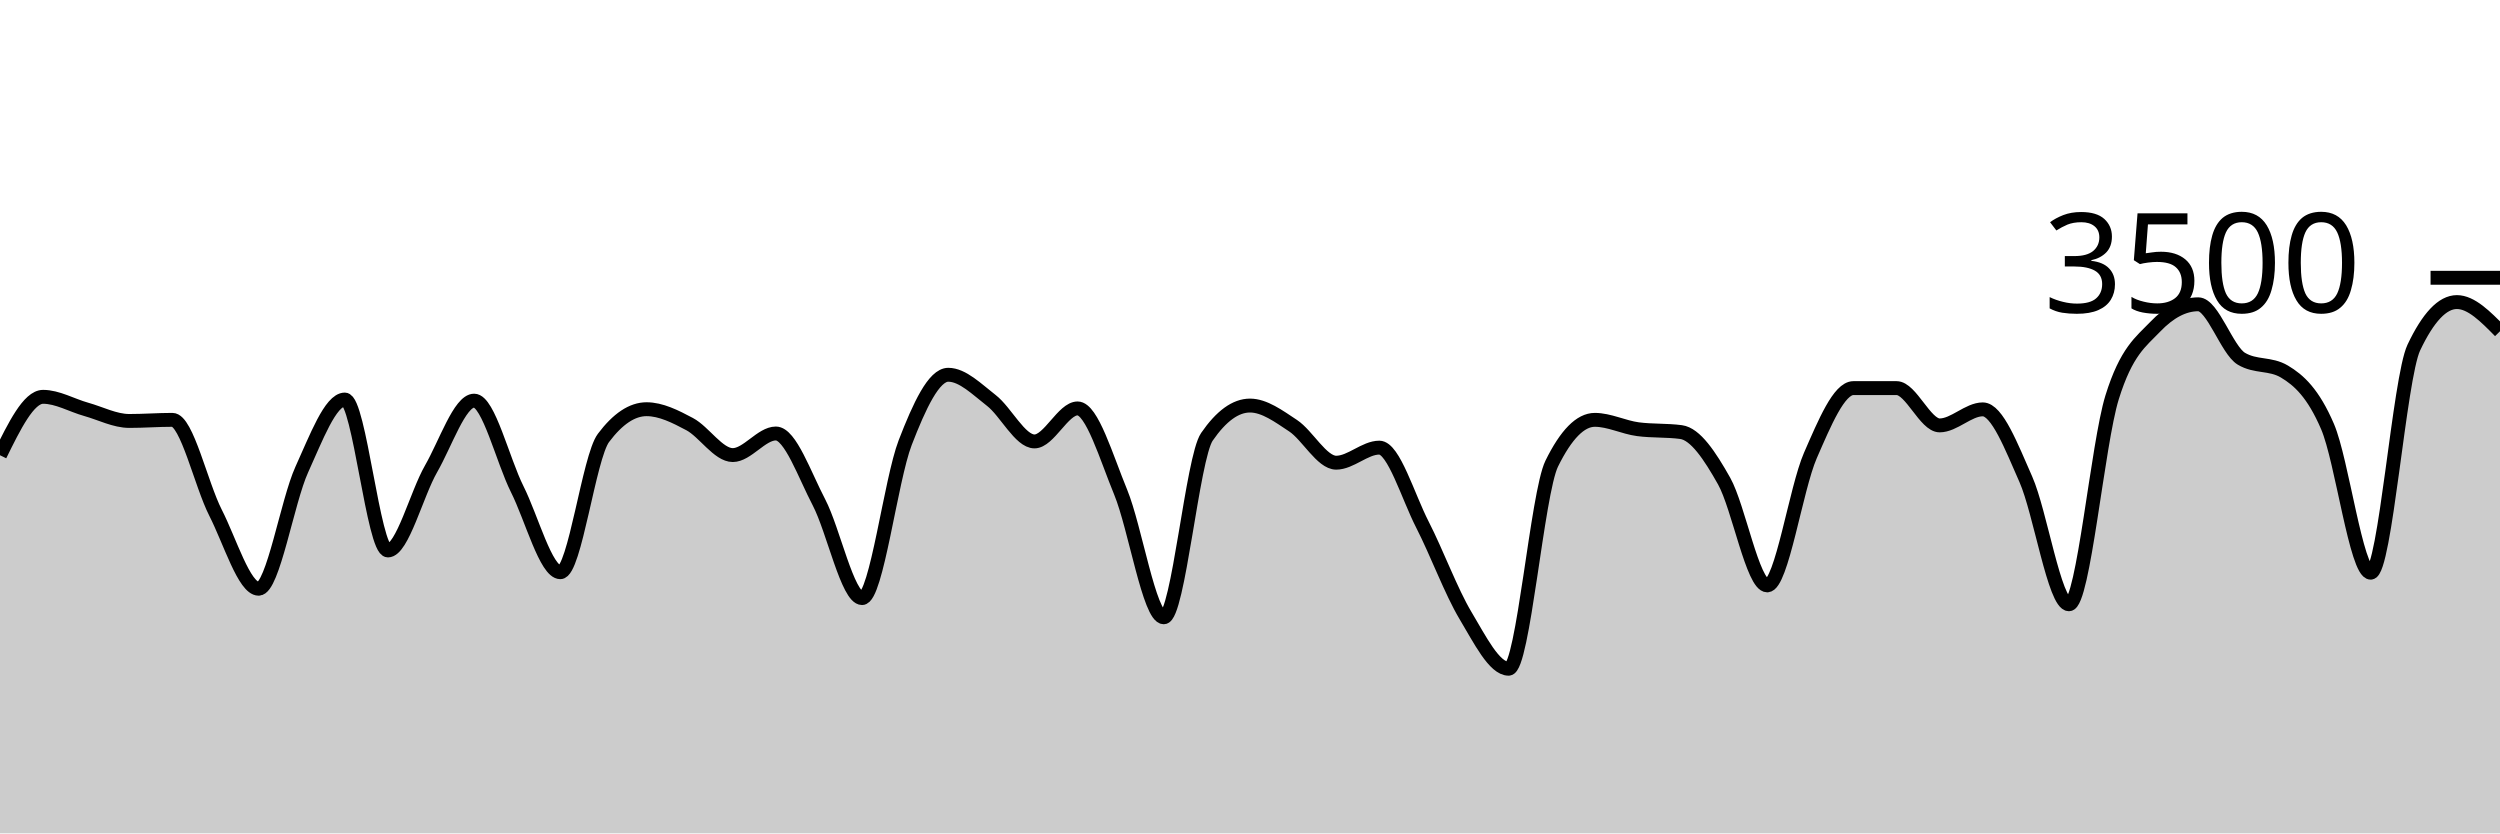
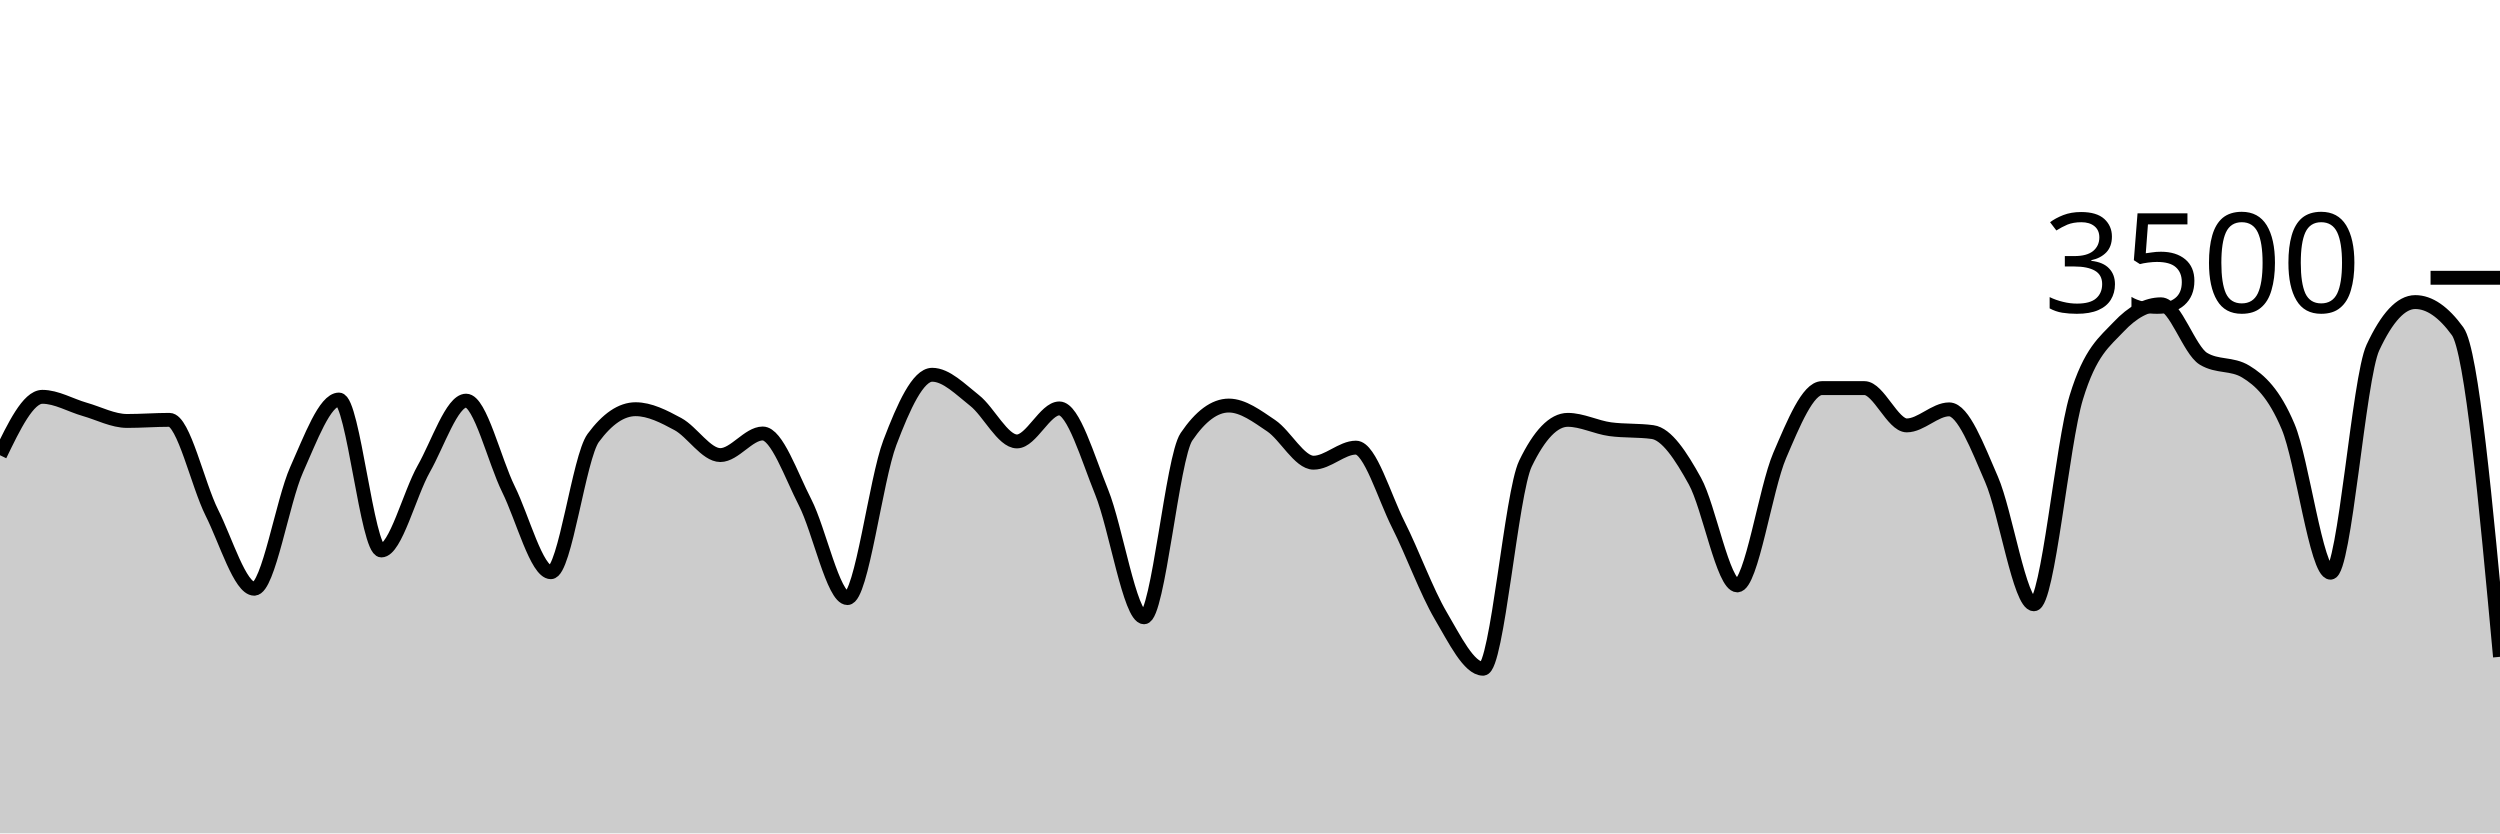
<svg xmlns="http://www.w3.org/2000/svg" viewBox="0 0 180 60">
  <g transform="translate(0,20)">
-     <path class="area" fill="rgba(0, 0, 0, 0.2)" d="M0,12.777C1.034,10.674,2.069,8.571,3.103,8.571C4.138,8.571,5.172,9.185,6.207,9.474C7.241,9.764,8.276,10.309,9.31,10.309C10.345,10.309,11.379,10.229,12.414,10.229C13.448,10.229,14.483,14.888,15.517,16.914C16.552,18.941,17.586,22.389,18.621,22.389C19.655,22.389,20.69,16.088,21.724,13.817C22.759,11.547,23.793,8.766,24.828,8.766C25.862,8.766,26.897,19.634,27.931,19.634C28.966,19.634,30,15.558,31.034,13.76C32.069,11.962,33.103,8.846,34.138,8.846C35.172,8.846,36.207,13.164,37.241,15.223C38.276,17.282,39.31,21.2,40.345,21.2C41.379,21.2,42.414,12.91,43.448,11.531C44.483,10.152,45.517,9.463,46.552,9.463C47.586,9.463,48.621,9.987,49.655,10.537C50.69,11.088,51.724,12.766,52.759,12.766C53.793,12.766,54.828,11.211,55.862,11.211C56.897,11.211,57.931,14.196,58.966,16.171C60,18.147,61.034,23.063,62.069,23.063C63.103,23.063,64.138,14.554,65.172,11.874C66.207,9.194,67.241,6.983,68.276,6.983C69.31,6.983,70.345,8.034,71.379,8.834C72.414,9.634,73.448,11.783,74.483,11.783C75.517,11.783,76.552,9.406,77.586,9.406C78.621,9.406,79.655,12.933,80.69,15.44C81.724,17.947,82.759,24.446,83.793,24.446C84.828,24.446,85.862,12.952,86.897,11.451C87.931,9.95,88.966,9.2,90,9.2C91.034,9.2,92.069,9.966,93.103,10.651C94.138,11.337,95.172,13.314,96.207,13.314C97.241,13.314,98.276,12.229,99.31,12.229C100.345,12.229,101.379,15.756,102.414,17.771C103.448,19.787,104.483,22.59,105.517,24.32C106.552,26.05,107.586,28.149,108.621,28.149C109.655,28.149,110.69,15.486,111.724,13.383C112.759,11.28,113.793,10.229,114.828,10.229C115.862,10.229,116.897,10.766,117.931,10.903C118.966,11.04,120,10.971,121.034,11.109C122.069,11.246,123.103,12.8,124.138,14.64C125.172,16.48,126.207,22.149,127.241,22.149C128.276,22.149,129.31,15.168,130.345,12.8C131.379,10.432,132.414,7.943,133.448,7.943C134.483,7.943,135.517,7.943,136.552,7.943C137.586,7.943,138.621,10.629,139.655,10.629C140.69,10.629,141.724,9.474,142.759,9.474C143.793,9.474,144.828,12.175,145.862,14.514C146.897,16.853,147.931,23.509,148.966,23.509C150,23.509,151.034,11.947,152.069,8.617C153.103,5.288,154.138,4.613,155.172,3.531C156.207,2.45,157.241,1.909,158.276,1.909C159.31,1.909,160.345,5.211,161.379,5.829C162.414,6.446,163.448,6.137,164.483,6.754C165.517,7.371,166.552,8.307,167.586,10.72C168.621,13.133,169.655,21.234,170.69,21.234C171.724,21.234,172.759,7.215,173.793,5.029C174.828,2.842,175.862,1.749,176.897,1.749C177.931,1.749,178.966,2.8,180,3.851L180,40C178.966,40,177.931,40,176.897,40C175.862,40,174.828,40,173.793,40C172.759,40,171.724,40,170.69,40C169.655,40,168.621,40,167.586,40C166.552,40,165.517,40,164.483,40C163.448,40,162.414,40,161.379,40C160.345,40,159.31,40,158.276,40C157.241,40,156.207,40,155.172,40C154.138,40,153.103,40,152.069,40C151.034,40,150,40,148.966,40C147.931,40,146.897,40,145.862,40C144.828,40,143.793,40,142.759,40C141.724,40,140.69,40,139.655,40C138.621,40,137.586,40,136.552,40C135.517,40,134.483,40,133.448,40C132.414,40,131.379,40,130.345,40C129.31,40,128.276,40,127.241,40C126.207,40,125.172,40,124.138,40C123.103,40,122.069,40,121.034,40C120,40,118.966,40,117.931,40C116.897,40,115.862,40,114.828,40C113.793,40,112.759,40,111.724,40C110.69,40,109.655,40,108.621,40C107.586,40,106.552,40,105.517,40C104.483,40,103.448,40,102.414,40C101.379,40,100.345,40,99.31,40C98.276,40,97.241,40,96.207,40C95.172,40,94.138,40,93.103,40C92.069,40,91.034,40,90,40C88.966,40,87.931,40,86.897,40C85.862,40,84.828,40,83.793,40C82.759,40,81.724,40,80.69,40C79.655,40,78.621,40,77.586,40C76.552,40,75.517,40,74.483,40C73.448,40,72.414,40,71.379,40C70.345,40,69.31,40,68.276,40C67.241,40,66.207,40,65.172,40C64.138,40,63.103,40,62.069,40C61.034,40,60,40,58.966,40C57.931,40,56.897,40,55.862,40C54.828,40,53.793,40,52.759,40C51.724,40,50.69,40,49.655,40C48.621,40,47.586,40,46.552,40C45.517,40,44.483,40,43.448,40C42.414,40,41.379,40,40.345,40C39.31,40,38.276,40,37.241,40C36.207,40,35.172,40,34.138,40C33.103,40,32.069,40,31.034,40C30,40,28.966,40,27.931,40C26.897,40,25.862,40,24.828,40C23.793,40,22.759,40,21.724,40C20.69,40,19.655,40,18.621,40C17.586,40,16.552,40,15.517,40C14.483,40,13.448,40,12.414,40C11.379,40,10.345,40,9.31,40C8.276,40,7.241,40,6.207,40C5.172,40,4.138,40,3.103,40C2.069,40,1.034,40,0,40Z" />
-     <path class="line" stroke="black" fill="none" d="M0,12.777C1.034,10.674,2.069,8.571,3.103,8.571C4.138,8.571,5.172,9.185,6.207,9.474C7.241,9.764,8.276,10.309,9.31,10.309C10.345,10.309,11.379,10.229,12.414,10.229C13.448,10.229,14.483,14.888,15.517,16.914C16.552,18.941,17.586,22.389,18.621,22.389C19.655,22.389,20.69,16.088,21.724,13.817C22.759,11.547,23.793,8.766,24.828,8.766C25.862,8.766,26.897,19.634,27.931,19.634C28.966,19.634,30,15.558,31.034,13.76C32.069,11.962,33.103,8.846,34.138,8.846C35.172,8.846,36.207,13.164,37.241,15.223C38.276,17.282,39.31,21.2,40.345,21.2C41.379,21.2,42.414,12.91,43.448,11.531C44.483,10.152,45.517,9.463,46.552,9.463C47.586,9.463,48.621,9.987,49.655,10.537C50.69,11.088,51.724,12.766,52.759,12.766C53.793,12.766,54.828,11.211,55.862,11.211C56.897,11.211,57.931,14.196,58.966,16.171C60,18.147,61.034,23.063,62.069,23.063C63.103,23.063,64.138,14.554,65.172,11.874C66.207,9.194,67.241,6.983,68.276,6.983C69.31,6.983,70.345,8.034,71.379,8.834C72.414,9.634,73.448,11.783,74.483,11.783C75.517,11.783,76.552,9.406,77.586,9.406C78.621,9.406,79.655,12.933,80.69,15.44C81.724,17.947,82.759,24.446,83.793,24.446C84.828,24.446,85.862,12.952,86.897,11.451C87.931,9.95,88.966,9.2,90,9.2C91.034,9.2,92.069,9.966,93.103,10.651C94.138,11.337,95.172,13.314,96.207,13.314C97.241,13.314,98.276,12.229,99.31,12.229C100.345,12.229,101.379,15.756,102.414,17.771C103.448,19.787,104.483,22.59,105.517,24.32C106.552,26.05,107.586,28.149,108.621,28.149C109.655,28.149,110.69,15.486,111.724,13.383C112.759,11.28,113.793,10.229,114.828,10.229C115.862,10.229,116.897,10.766,117.931,10.903C118.966,11.04,120,10.971,121.034,11.109C122.069,11.246,123.103,12.8,124.138,14.64C125.172,16.48,126.207,22.149,127.241,22.149C128.276,22.149,129.31,15.168,130.345,12.8C131.379,10.432,132.414,7.943,133.448,7.943C134.483,7.943,135.517,7.943,136.552,7.943C137.586,7.943,138.621,10.629,139.655,10.629C140.69,10.629,141.724,9.474,142.759,9.474C143.793,9.474,144.828,12.175,145.862,14.514C146.897,16.853,147.931,23.509,148.966,23.509C150,23.509,151.034,11.947,152.069,8.617C153.103,5.288,154.138,4.613,155.172,3.531C156.207,2.45,157.241,1.909,158.276,1.909C159.31,1.909,160.345,5.211,161.379,5.829C162.414,6.446,163.448,6.137,164.483,6.754C165.517,7.371,166.552,8.307,167.586,10.72C168.621,13.133,169.655,21.234,170.69,21.234C171.724,21.234,172.759,7.215,173.793,5.029C174.828,2.842,175.862,1.749,176.897,1.749C177.931,1.749,178.966,2.8,180,3.851" />
+     <path class="area" fill="rgba(0, 0, 0, 0.2)" d="M0,12.777C1.017,10.674,2.034,8.571,3.051,8.571C4.068,8.571,5.085,9.185,6.102,9.474C7.119,9.764,8.136,10.309,9.153,10.309C10.169,10.309,11.186,10.229,12.203,10.229C13.22,10.229,14.237,14.888,15.254,16.914C16.271,18.941,17.288,22.389,18.305,22.389C19.322,22.389,20.339,16.088,21.356,13.817C22.373,11.547,23.39,8.766,24.407,8.766C25.424,8.766,26.441,19.634,27.458,19.634C28.475,19.634,29.492,15.558,30.508,13.76C31.525,11.962,32.542,8.846,33.559,8.846C34.576,8.846,35.593,13.164,36.61,15.223C37.627,17.282,38.644,21.2,39.661,21.2C40.678,21.2,41.695,12.91,42.712,11.531C43.729,10.152,44.746,9.463,45.763,9.463C46.78,9.463,47.797,9.987,48.814,10.537C49.831,11.088,50.847,12.766,51.864,12.766C52.881,12.766,53.898,11.211,54.915,11.211C55.932,11.211,56.949,14.196,57.966,16.171C58.983,18.147,60,23.063,61.017,23.063C62.034,23.063,63.051,14.554,64.068,11.874C65.085,9.194,66.102,6.983,67.119,6.983C68.136,6.983,69.153,8.034,70.169,8.834C71.186,9.634,72.203,11.783,73.22,11.783C74.237,11.783,75.254,9.406,76.271,9.406C77.288,9.406,78.305,12.933,79.322,15.44C80.339,17.947,81.356,24.446,82.373,24.446C83.39,24.446,84.407,12.952,85.424,11.451C86.441,9.95,87.458,9.2,88.475,9.2C89.492,9.2,90.508,9.966,91.525,10.651C92.542,11.337,93.559,13.314,94.576,13.314C95.593,13.314,96.61,12.229,97.627,12.229C98.644,12.229,99.661,15.756,100.678,17.771C101.695,19.787,102.712,22.59,103.729,24.32C104.746,26.05,105.763,28.149,106.78,28.149C107.797,28.149,108.814,15.486,109.831,13.383C110.847,11.28,111.864,10.229,112.881,10.229C113.898,10.229,114.915,10.766,115.932,10.903C116.949,11.04,117.966,10.971,118.983,11.109C120,11.246,121.017,12.8,122.034,14.64C123.051,16.48,124.068,22.149,125.085,22.149C126.102,22.149,127.119,15.168,128.136,12.8C129.153,10.432,130.169,7.943,131.186,7.943C132.203,7.943,133.22,7.943,134.237,7.943C135.254,7.943,136.271,10.629,137.288,10.629C138.305,10.629,139.322,9.474,140.339,9.474C141.356,9.474,142.373,12.175,143.39,14.514C144.407,16.853,145.424,23.509,146.441,23.509C147.458,23.509,148.475,11.947,149.492,8.617C150.508,5.288,151.525,4.613,152.542,3.531C153.559,2.45,154.576,1.909,155.593,1.909C156.61,1.909,157.627,5.211,158.644,5.829C159.661,6.446,160.678,6.137,161.695,6.754C162.712,7.371,163.729,8.307,164.746,10.72C165.763,13.133,166.78,21.234,167.797,21.234C168.814,21.234,169.831,7.215,170.847,5.029C171.864,2.842,172.881,1.749,173.898,1.749C174.915,1.749,175.932,2.45,176.949,3.851C177.966,5.253,178.983,16.272,180,27.291L180,40C178.983,40,177.966,40,176.949,40C175.932,40,174.915,40,173.898,40C172.881,40,171.864,40,170.847,40C169.831,40,168.814,40,167.797,40C166.78,40,165.763,40,164.746,40C163.729,40,162.712,40,161.695,40C160.678,40,159.661,40,158.644,40C157.627,40,156.61,40,155.593,40C154.576,40,153.559,40,152.542,40C151.525,40,150.508,40,149.492,40C148.475,40,147.458,40,146.441,40C145.424,40,144.407,40,143.39,40C142.373,40,141.356,40,140.339,40C139.322,40,138.305,40,137.288,40C136.271,40,135.254,40,134.237,40C133.22,40,132.203,40,131.186,40C130.169,40,129.153,40,128.136,40C127.119,40,126.102,40,125.085,40C124.068,40,123.051,40,122.034,40C121.017,40,120,40,118.983,40C117.966,40,116.949,40,115.932,40C114.915,40,113.898,40,112.881,40C111.864,40,110.847,40,109.831,40C108.814,40,107.797,40,106.78,40C105.763,40,104.746,40,103.729,40C102.712,40,101.695,40,100.678,40C99.661,40,98.644,40,97.627,40C96.61,40,95.593,40,94.576,40C93.559,40,92.542,40,91.525,40C90.508,40,89.492,40,88.475,40C87.458,40,86.441,40,85.424,40C84.407,40,83.39,40,82.373,40C81.356,40,80.339,40,79.322,40C78.305,40,77.288,40,76.271,40C75.254,40,74.237,40,73.22,40C72.203,40,71.186,40,70.169,40C69.153,40,68.136,40,67.119,40C66.102,40,65.085,40,64.068,40C63.051,40,62.034,40,61.017,40C60,40,58.983,40,57.966,40C56.949,40,55.932,40,54.915,40C53.898,40,52.881,40,51.864,40C50.847,40,49.831,40,48.814,40C47.797,40,46.78,40,45.763,40C44.746,40,43.729,40,42.712,40C41.695,40,40.678,40,39.661,40C38.644,40,37.627,40,36.61,40C35.593,40,34.576,40,33.559,40C32.542,40,31.525,40,30.508,40C29.492,40,28.475,40,27.458,40C26.441,40,25.424,40,24.407,40C23.39,40,22.373,40,21.356,40C20.339,40,19.322,40,18.305,40C17.288,40,16.271,40,15.254,40C14.237,40,13.22,40,12.203,40C11.186,40,10.169,40,9.153,40C8.136,40,7.119,40,6.102,40C5.085,40,4.068,40,3.051,40C2.034,40,1.017,40,0,40Z" />
+     <path class="line" stroke="black" fill="none" d="M0,12.777C1.017,10.674,2.034,8.571,3.051,8.571C4.068,8.571,5.085,9.185,6.102,9.474C7.119,9.764,8.136,10.309,9.153,10.309C10.169,10.309,11.186,10.229,12.203,10.229C13.22,10.229,14.237,14.888,15.254,16.914C16.271,18.941,17.288,22.389,18.305,22.389C19.322,22.389,20.339,16.088,21.356,13.817C22.373,11.547,23.39,8.766,24.407,8.766C25.424,8.766,26.441,19.634,27.458,19.634C28.475,19.634,29.492,15.558,30.508,13.76C31.525,11.962,32.542,8.846,33.559,8.846C34.576,8.846,35.593,13.164,36.61,15.223C37.627,17.282,38.644,21.2,39.661,21.2C40.678,21.2,41.695,12.91,42.712,11.531C43.729,10.152,44.746,9.463,45.763,9.463C46.78,9.463,47.797,9.987,48.814,10.537C49.831,11.088,50.847,12.766,51.864,12.766C52.881,12.766,53.898,11.211,54.915,11.211C55.932,11.211,56.949,14.196,57.966,16.171C58.983,18.147,60,23.063,61.017,23.063C62.034,23.063,63.051,14.554,64.068,11.874C65.085,9.194,66.102,6.983,67.119,6.983C68.136,6.983,69.153,8.034,70.169,8.834C71.186,9.634,72.203,11.783,73.22,11.783C74.237,11.783,75.254,9.406,76.271,9.406C77.288,9.406,78.305,12.933,79.322,15.44C80.339,17.947,81.356,24.446,82.373,24.446C83.39,24.446,84.407,12.952,85.424,11.451C86.441,9.95,87.458,9.2,88.475,9.2C89.492,9.2,90.508,9.966,91.525,10.651C92.542,11.337,93.559,13.314,94.576,13.314C95.593,13.314,96.61,12.229,97.627,12.229C98.644,12.229,99.661,15.756,100.678,17.771C101.695,19.787,102.712,22.59,103.729,24.32C104.746,26.05,105.763,28.149,106.78,28.149C107.797,28.149,108.814,15.486,109.831,13.383C110.847,11.28,111.864,10.229,112.881,10.229C113.898,10.229,114.915,10.766,115.932,10.903C116.949,11.04,117.966,10.971,118.983,11.109C120,11.246,121.017,12.8,122.034,14.64C123.051,16.48,124.068,22.149,125.085,22.149C126.102,22.149,127.119,15.168,128.136,12.8C129.153,10.432,130.169,7.943,131.186,7.943C132.203,7.943,133.22,7.943,134.237,7.943C135.254,7.943,136.271,10.629,137.288,10.629C138.305,10.629,139.322,9.474,140.339,9.474C141.356,9.474,142.373,12.175,143.39,14.514C144.407,16.853,145.424,23.509,146.441,23.509C147.458,23.509,148.475,11.947,149.492,8.617C150.508,5.288,151.525,4.613,152.542,3.531C153.559,2.45,154.576,1.909,155.593,1.909C156.61,1.909,157.627,5.211,158.644,5.829C159.661,6.446,160.678,6.137,161.695,6.754C162.712,7.371,163.729,8.307,164.746,10.72C165.763,13.133,166.78,21.234,167.797,21.234C168.814,21.234,169.831,7.215,170.847,5.029C171.864,2.842,172.881,1.749,173.898,1.749C174.915,1.749,175.932,2.45,176.949,3.851C177.966,5.253,178.983,16.272,180,27.291" />
    <path class="axis-ceiling" stroke-width="1" stroke="black" fill="none" d="M175,0L180,0" />
    <text class="axis-ceiling-label" font-family="sans-serif" text-anchor="end" font-size="10px" x="170" y="2.5">3500</text>
  </g>
</svg>
